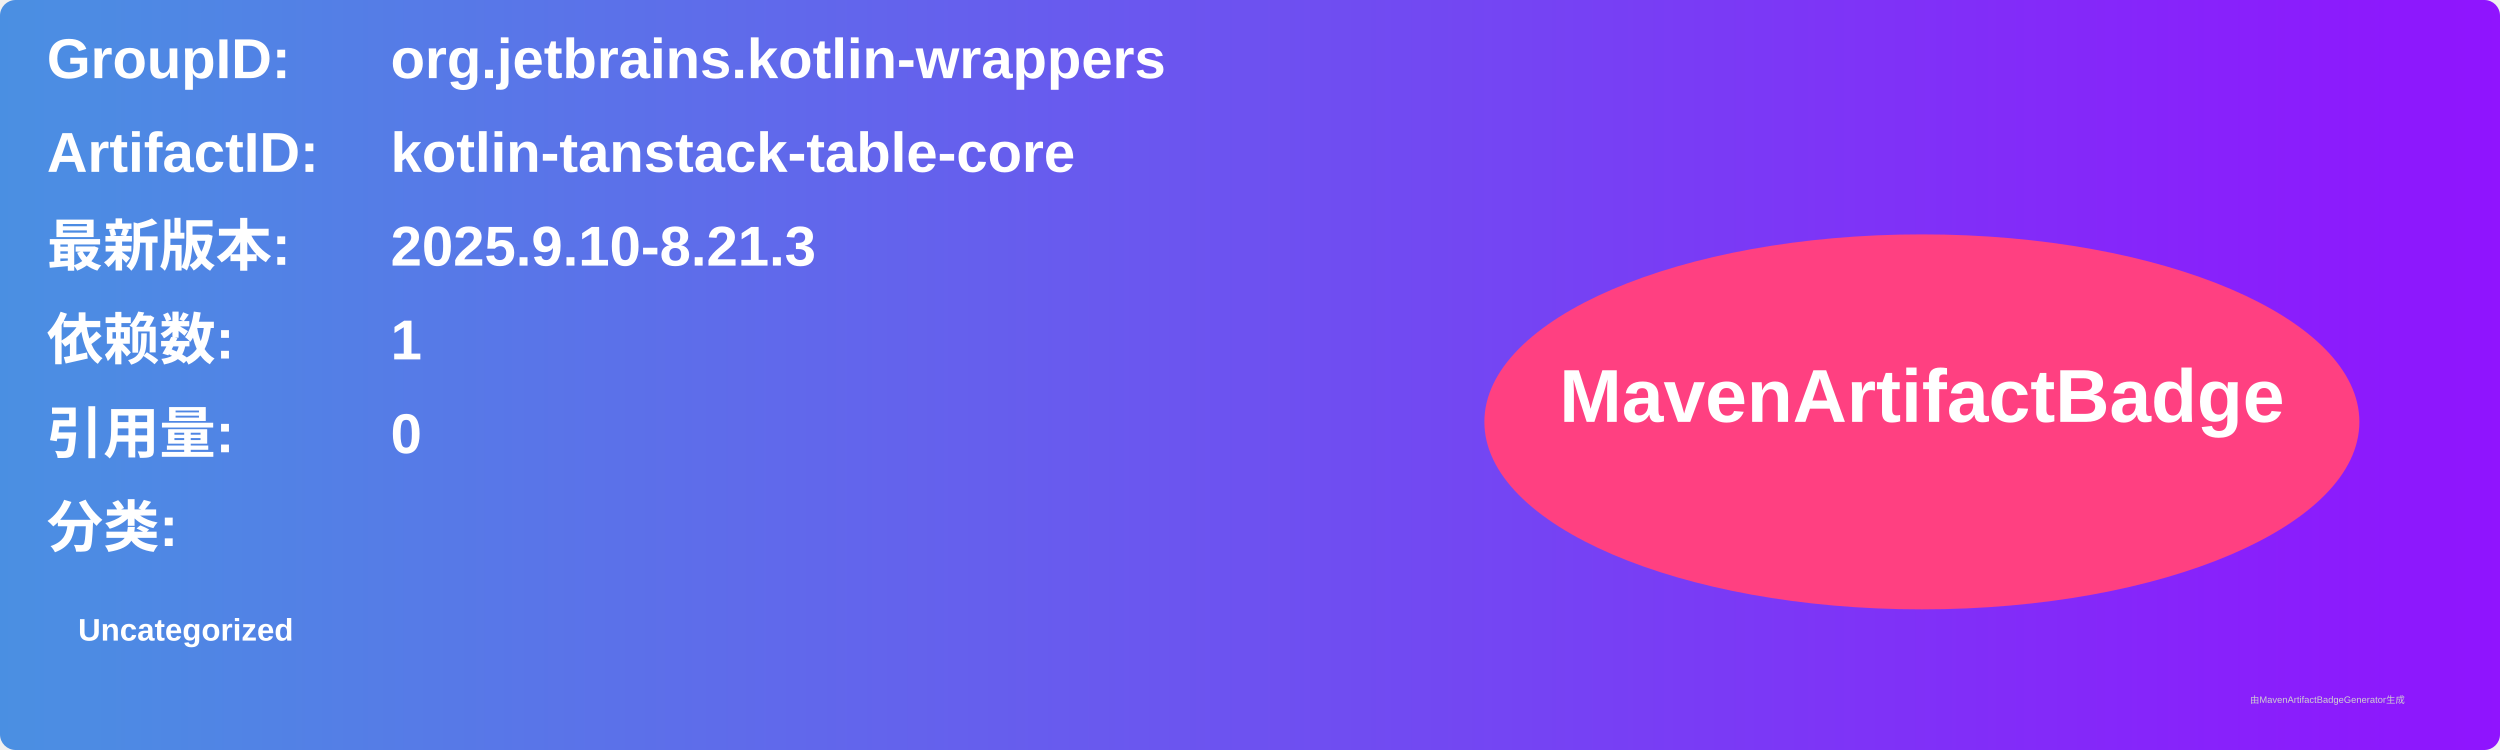
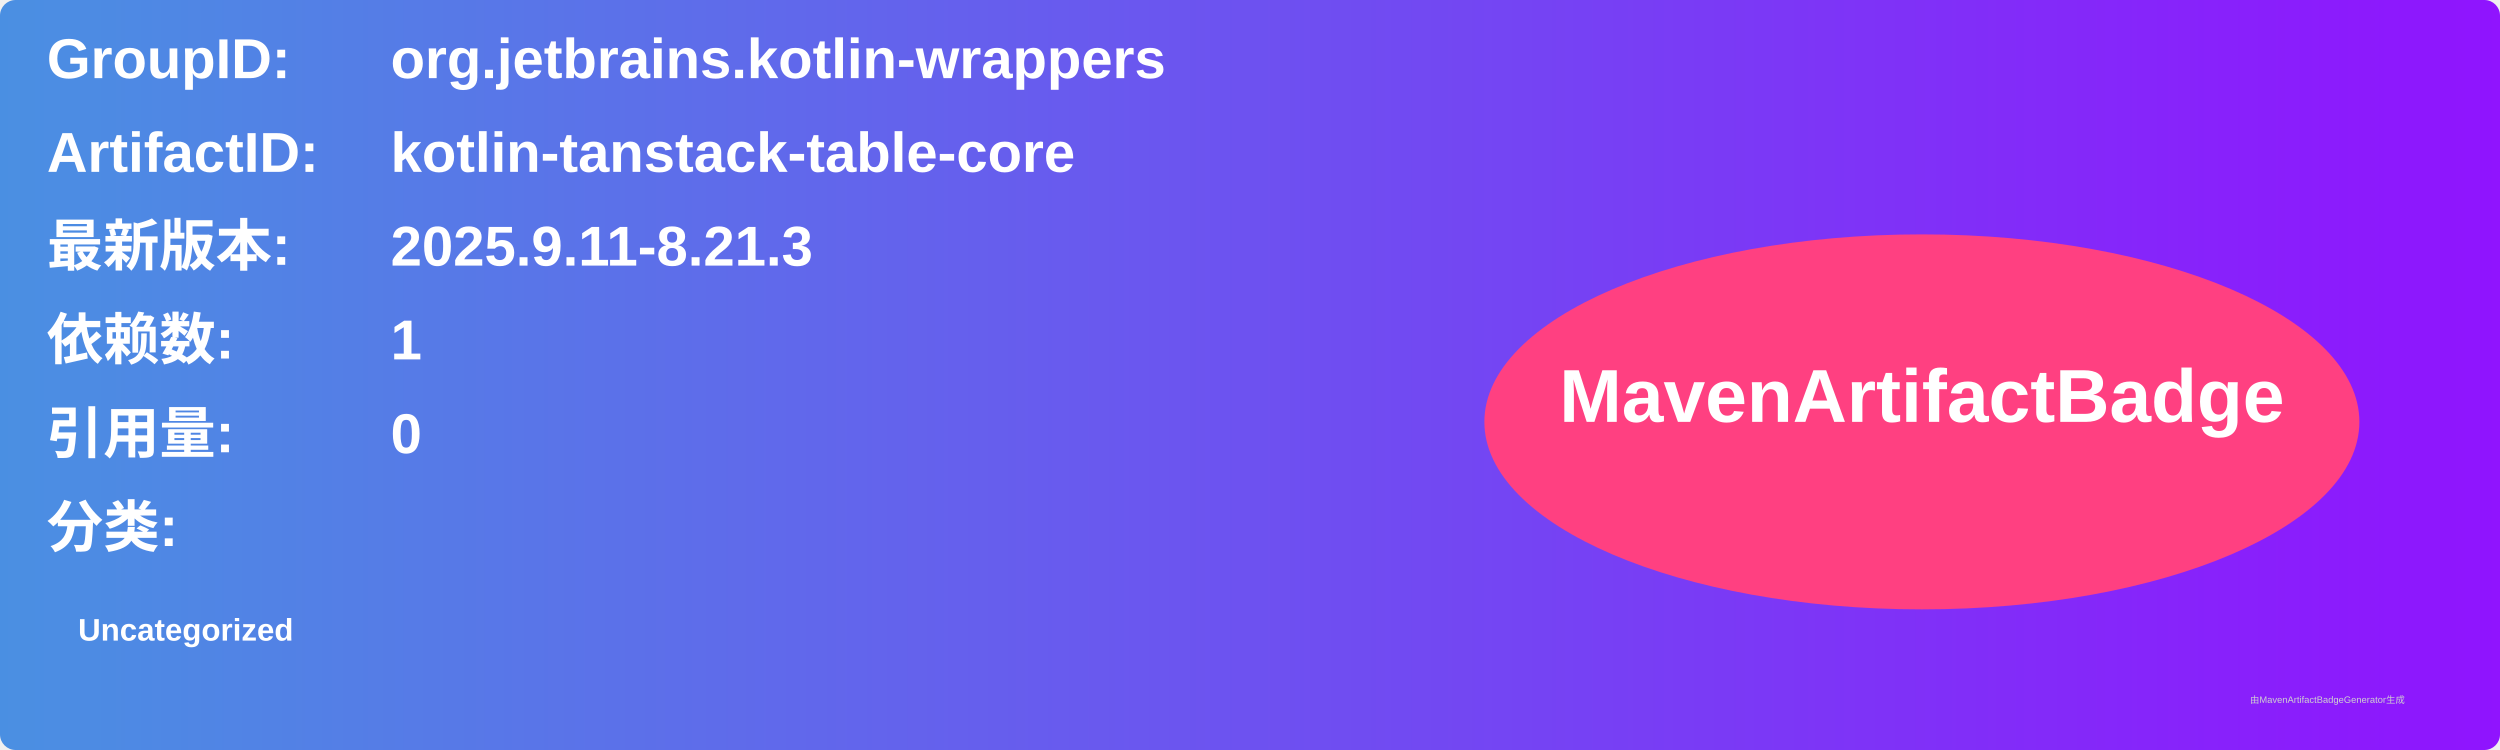
<svg xmlns="http://www.w3.org/2000/svg" width="800" height="240" viewBox="0 0 800 240">
  <linearGradient id="grad" x1="0%" y1="0%" x2="100%" y2="0%">
    <stop offset="0%" stop-color="#4a90e2" />
    <stop offset="100%" stop-color="#9013fe" />
  </linearGradient>
  <rect width="100%" height="100%" rx="5" ry="5" fill="url(#grad)" />
  <g transform="translate(15, 15)">
    <text x="0" y="10" font-family="Arial" font-size="18" fill="white" font-weight="bold" width="260">GroupID:</text>
    <text x="110" y="10" font-family="Arial" font-size="18" fill="white" font-weight="bold" width="460">org.jetbrains.kotlin-wrappers</text>
    <text x="0" y="40" font-family="Arial" font-size="18" fill="white" font-weight="bold" width="260">ArtifactID:</text>
    <text x="110" y="40" font-family="Arial" font-size="18" fill="white" font-weight="bold" width="460">kotlin-tanstack-table-core</text>
    <text x="0" y="70" font-family="Arial" font-size="18" fill="white" font-weight="bold">最新版本:</text>
    <text x="110" y="70" font-family="Arial" font-size="18" fill="white" font-weight="bold">
-       <tspan font-weight="bold">2025.9.10-8.21.3</tspan>
+       <tspan font-weight="bold">2025.9.11-8.21.3</tspan>
    </text>
    <text x="0" y="100" font-family="Arial" font-size="18" fill="white" font-weight="bold">依赖数: </text>
    <text x="110" y="100" font-family="Arial" font-size="18" fill="white">
      <tspan font-weight="bold">1</tspan>
    </text>
    <text x="0" y="130" font-family="Arial" font-size="18" fill="white" font-weight="bold">引用量: </text>
    <text x="110" y="130" font-family="Arial" font-size="18" fill="white">
      <tspan font-weight="bold">0</tspan>
    </text>
    <text x="0" y="160" font-family="Arial" font-size="18" fill="white" font-weight="bold">分类:</text>
    <text x="10" y="190" font-family="Arial" font-size="10" fill="white">
      <tspan font-weight="bold">Uncategorized</tspan>
    </text>
    <ellipse cx="600" cy="120" rx="140" ry="60" fill="#ff4081" />
    <text x="600" y="120" text-anchor="middle" font-family="Arial" font-size="24" fill="white" font-weight="bold">MavenArtifactBadge</text>
  </g>
  <text x="720" y="225" font-family="Arial" font-size="3" fill="#d0d0d0">由MavenArtifactBadgeGenerator生成</text>
</svg>
